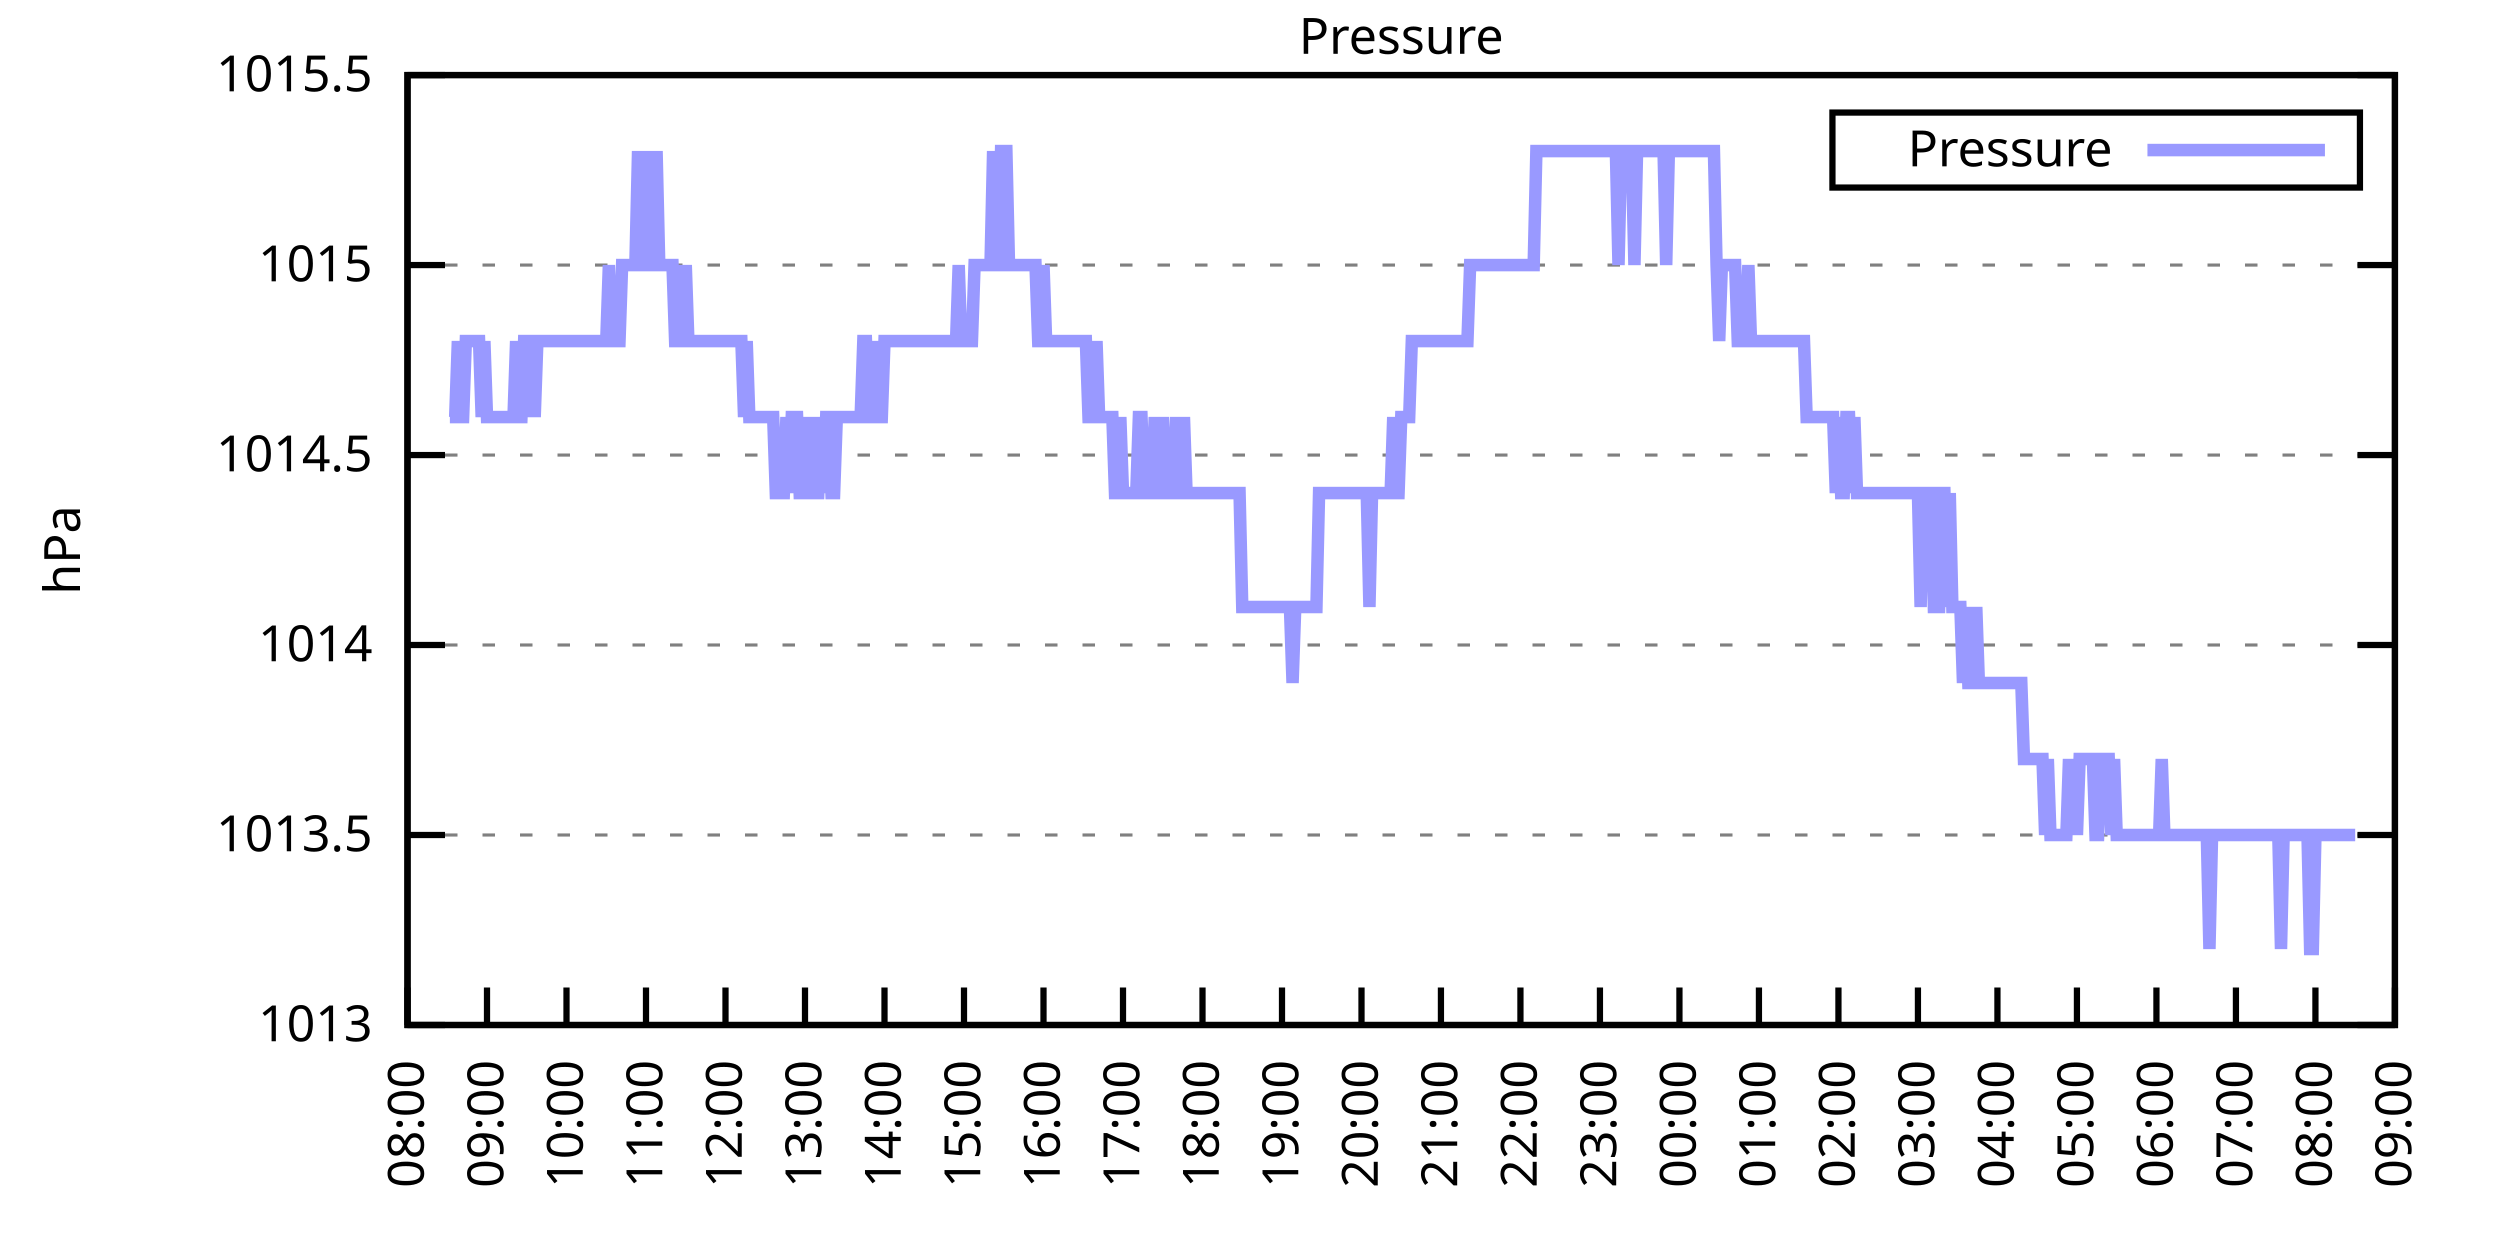
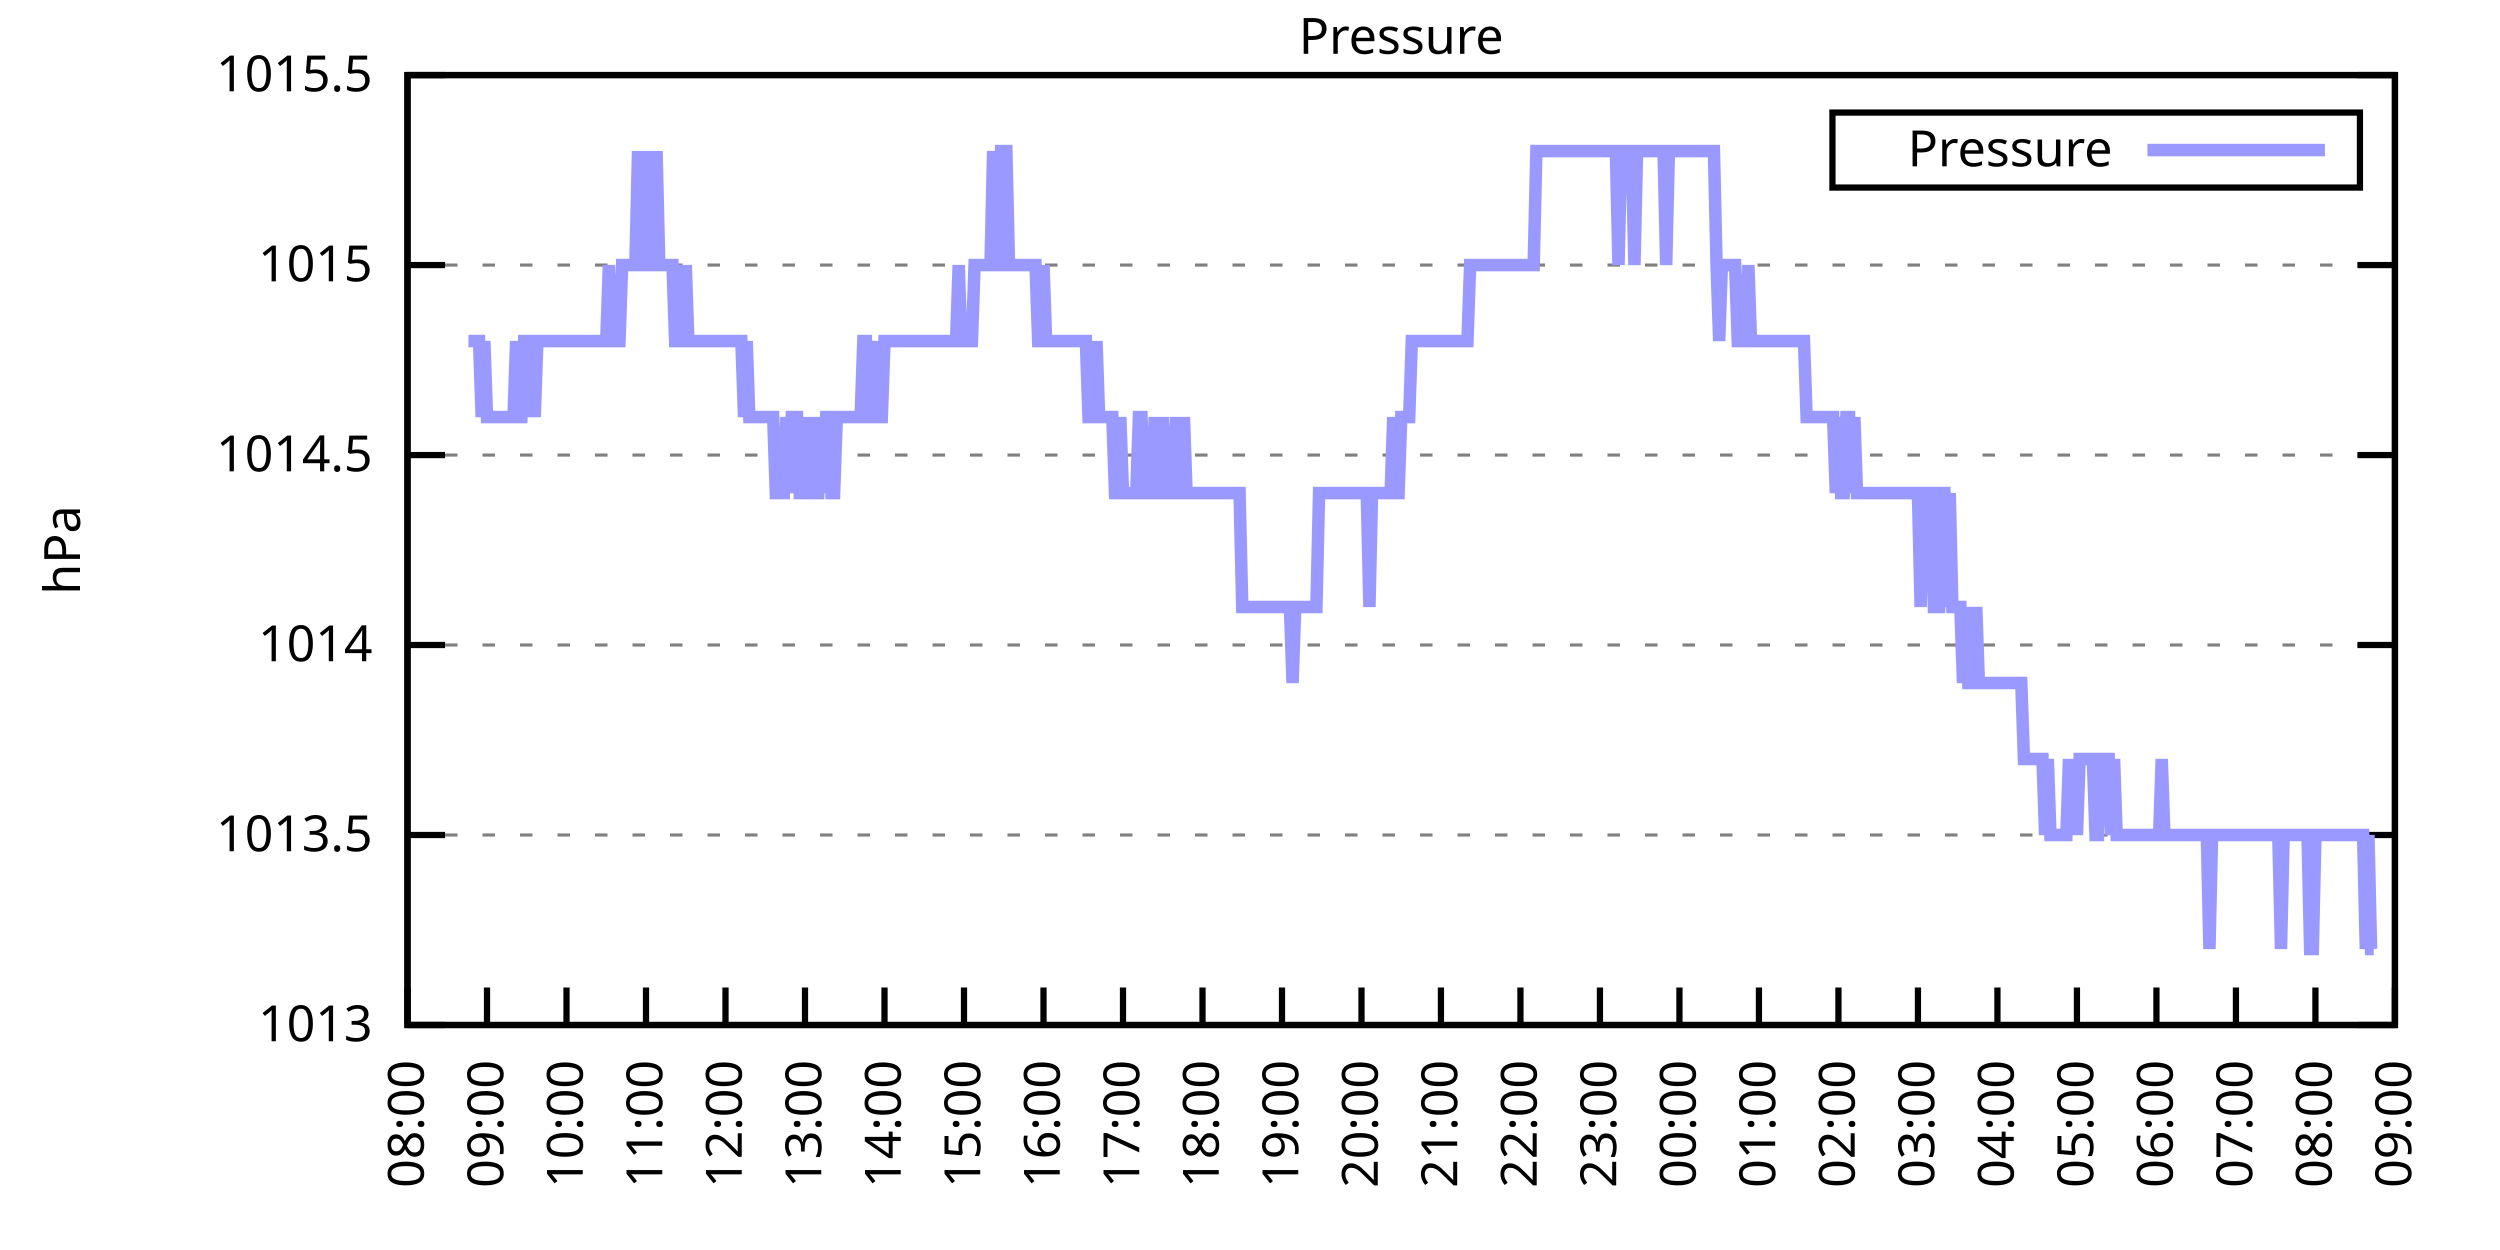
<svg xmlns="http://www.w3.org/2000/svg" xmlns:xlink="http://www.w3.org/1999/xlink" width="400" height="200" viewBox="0 0 400 200">
  <g id="gnuplot_canvas">
    <rect x="0" y="0" width="400" height="200" fill="none" />
    <defs>
      <circle id="gpDot" r="0.5" stroke-width="0.5" stroke="currentColor" />
      <path id="gpPt0" stroke-width="0.333" stroke="currentColor" d="M-1,0 h2 M0,-1 v2" />
      <path id="gpPt1" stroke-width="0.333" stroke="currentColor" d="M-1,-1 L1,1 M1,-1 L-1,1" />
      <path id="gpPt2" stroke-width="0.333" stroke="currentColor" d="M-1,0 L1,0 M0,-1 L0,1 M-1,-1 L1,1 M-1,1 L1,-1" />
      <rect id="gpPt3" stroke-width="0.333" stroke="currentColor" x="-1" y="-1" width="2" height="2" />
      <rect id="gpPt4" stroke-width="0.333" stroke="currentColor" fill="currentColor" x="-1" y="-1" width="2" height="2" />
      <circle id="gpPt5" stroke-width="0.333" stroke="currentColor" cx="0" cy="0" r="1" />
      <use xlink:href="#gpPt5" id="gpPt6" fill="currentColor" stroke="none" />
      <path id="gpPt7" stroke-width="0.333" stroke="currentColor" d="M0,-1.33 L-1.33,0.67 L1.33,0.67 z" />
      <use xlink:href="#gpPt7" id="gpPt8" fill="currentColor" stroke="none" />
      <use xlink:href="#gpPt7" id="gpPt9" stroke="currentColor" transform="rotate(180)" />
      <use xlink:href="#gpPt9" id="gpPt10" fill="currentColor" stroke="none" />
      <use xlink:href="#gpPt3" id="gpPt11" stroke="currentColor" transform="rotate(45)" />
      <use xlink:href="#gpPt11" id="gpPt12" fill="currentColor" stroke="none" />
      <path id="gpPt13" stroke-width="0.333" stroke="currentColor" d="M0,1.330 L1.265,0.411 L0.782,-1.067 L-0.782,-1.076 L-1.265,0.411 z" />
      <use xlink:href="#gpPt13" id="gpPt14" fill="currentColor" stroke="none" />
      <filter id="textbox" filterUnits="objectBoundingBox" x="0" y="0" height="1" width="1">
        <feFlood flood-color="white" flood-opacity="1" result="bgnd" />
        <feComposite in="SourceGraphic" in2="bgnd" operator="atop" />
      </filter>
      <filter id="greybox" filterUnits="objectBoundingBox" x="0" y="0" height="1" width="1">
        <feFlood flood-color="lightgrey" flood-opacity="1" result="grey" />
        <feComposite in="SourceGraphic" in2="grey" operator="atop" />
      </filter>
    </defs>
    <g fill="none" color="white" stroke="currentColor" stroke-width="1.00" stroke-linecap="butt" stroke-linejoin="miter">
</g>
    <g fill="none" color="black" stroke="currentColor" stroke-width="1.00" stroke-linecap="butt" stroke-linejoin="miter">
      <g stroke="none" shape-rendering="crispEdges">
        <polygon fill="rgb(255, 255, 255)" points="65.20,164.00 383.18,164.00 383.18,12.02 65.20,12.02 " />
      </g>
    </g>
    <g fill="none" color="black" stroke="currentColor" stroke-width="1.00" stroke-linecap="butt" stroke-linejoin="miter">
</g>
    <g fill="none" color="black" stroke="black" stroke-width="0.50" stroke-linecap="butt" stroke-linejoin="miter">
</g>
    <g fill="none" color="gray" stroke="currentColor" stroke-width="0.50" stroke-linecap="butt" stroke-linejoin="miter">
      <path stroke="gray" stroke-dasharray="2,4" class="gridline" d="M65.20,164.00 L383.19,164.00  " />
    </g>
    <g fill="none" color="gray" stroke="gray" stroke-width="1.00" stroke-linecap="butt" stroke-linejoin="miter">
</g>
    <g fill="none" color="black" stroke="currentColor" stroke-width="1.00" stroke-linecap="butt" stroke-linejoin="miter">
      <path stroke="black" d="M65.20,164.00 L71.20,164.00 M383.19,164.00 L377.19,164.00  " />
      <g transform="translate(59.60,166.60)" stroke="none" fill="black" font-family="Sans" font-size="8.00" text-anchor="end">
        <text>
          <tspan font-family="Sans"> 1013</tspan>
        </text>
      </g>
    </g>
    <g fill="none" color="black" stroke="currentColor" stroke-width="1.00" stroke-linecap="butt" stroke-linejoin="miter">
</g>
    <g fill="none" color="black" stroke="black" stroke-width="0.50" stroke-linecap="butt" stroke-linejoin="miter">
</g>
    <g fill="none" color="gray" stroke="currentColor" stroke-width="0.50" stroke-linecap="butt" stroke-linejoin="miter">
      <path stroke="gray" stroke-dasharray="2,4" class="gridline" d="M65.20,133.60 L383.19,133.60  " />
    </g>
    <g fill="none" color="gray" stroke="gray" stroke-width="1.00" stroke-linecap="butt" stroke-linejoin="miter">
</g>
    <g fill="none" color="black" stroke="currentColor" stroke-width="1.00" stroke-linecap="butt" stroke-linejoin="miter">
      <path stroke="black" d="M65.20,133.60 L71.20,133.60 M383.19,133.60 L377.19,133.60  " />
      <g transform="translate(59.60,136.20)" stroke="none" fill="black" font-family="Sans" font-size="8.00" text-anchor="end">
        <text>
          <tspan font-family="Sans"> 1013.5</tspan>
        </text>
      </g>
    </g>
    <g fill="none" color="black" stroke="currentColor" stroke-width="1.00" stroke-linecap="butt" stroke-linejoin="miter">
</g>
    <g fill="none" color="black" stroke="black" stroke-width="0.50" stroke-linecap="butt" stroke-linejoin="miter">
</g>
    <g fill="none" color="gray" stroke="currentColor" stroke-width="0.50" stroke-linecap="butt" stroke-linejoin="miter">
      <path stroke="gray" stroke-dasharray="2,4" class="gridline" d="M65.20,103.20 L383.19,103.20  " />
    </g>
    <g fill="none" color="gray" stroke="gray" stroke-width="1.00" stroke-linecap="butt" stroke-linejoin="miter">
</g>
    <g fill="none" color="black" stroke="currentColor" stroke-width="1.00" stroke-linecap="butt" stroke-linejoin="miter">
      <path stroke="black" d="M65.20,103.20 L71.20,103.20 M383.19,103.20 L377.19,103.20  " />
      <g transform="translate(59.60,105.80)" stroke="none" fill="black" font-family="Sans" font-size="8.00" text-anchor="end">
        <text>
          <tspan font-family="Sans"> 1014</tspan>
        </text>
      </g>
    </g>
    <g fill="none" color="black" stroke="currentColor" stroke-width="1.00" stroke-linecap="butt" stroke-linejoin="miter">
</g>
    <g fill="none" color="black" stroke="black" stroke-width="0.50" stroke-linecap="butt" stroke-linejoin="miter">
</g>
    <g fill="none" color="gray" stroke="currentColor" stroke-width="0.50" stroke-linecap="butt" stroke-linejoin="miter">
      <path stroke="gray" stroke-dasharray="2,4" class="gridline" d="M65.20,72.81 L383.19,72.81  " />
    </g>
    <g fill="none" color="gray" stroke="gray" stroke-width="1.00" stroke-linecap="butt" stroke-linejoin="miter">
</g>
    <g fill="none" color="black" stroke="currentColor" stroke-width="1.00" stroke-linecap="butt" stroke-linejoin="miter">
      <path stroke="black" d="M65.20,72.81 L71.20,72.81 M383.19,72.81 L377.19,72.81  " />
      <g transform="translate(59.60,75.41)" stroke="none" fill="black" font-family="Sans" font-size="8.00" text-anchor="end">
        <text>
          <tspan font-family="Sans"> 1014.5</tspan>
        </text>
      </g>
    </g>
    <g fill="none" color="black" stroke="currentColor" stroke-width="1.00" stroke-linecap="butt" stroke-linejoin="miter">
</g>
    <g fill="none" color="black" stroke="black" stroke-width="0.50" stroke-linecap="butt" stroke-linejoin="miter">
</g>
    <g fill="none" color="gray" stroke="currentColor" stroke-width="0.50" stroke-linecap="butt" stroke-linejoin="miter">
      <path stroke="gray" stroke-dasharray="2,4" class="gridline" d="M65.20,42.41 L383.19,42.41  " />
    </g>
    <g fill="none" color="gray" stroke="gray" stroke-width="1.00" stroke-linecap="butt" stroke-linejoin="miter">
</g>
    <g fill="none" color="black" stroke="currentColor" stroke-width="1.00" stroke-linecap="butt" stroke-linejoin="miter">
      <path stroke="black" d="M65.20,42.41 L71.20,42.41 M383.19,42.41 L377.19,42.41  " />
      <g transform="translate(59.60,45.01)" stroke="none" fill="black" font-family="Sans" font-size="8.00" text-anchor="end">
        <text>
          <tspan font-family="Sans"> 1015</tspan>
        </text>
      </g>
    </g>
    <g fill="none" color="black" stroke="currentColor" stroke-width="1.00" stroke-linecap="butt" stroke-linejoin="miter">
</g>
    <g fill="none" color="black" stroke="black" stroke-width="0.50" stroke-linecap="butt" stroke-linejoin="miter">
</g>
    <g fill="none" color="gray" stroke="currentColor" stroke-width="0.50" stroke-linecap="butt" stroke-linejoin="miter">
      <path stroke="gray" stroke-dasharray="2,4" class="gridline" d="M65.20,12.01 L383.19,12.01  " />
    </g>
    <g fill="none" color="gray" stroke="gray" stroke-width="1.00" stroke-linecap="butt" stroke-linejoin="miter">
</g>
    <g fill="none" color="black" stroke="currentColor" stroke-width="1.00" stroke-linecap="butt" stroke-linejoin="miter">
      <path stroke="black" d="M65.20,12.01 L71.20,12.01 M383.19,12.01 L377.19,12.01  " />
      <g transform="translate(59.60,14.61)" stroke="none" fill="black" font-family="Sans" font-size="8.00" text-anchor="end">
        <text>
          <tspan font-family="Sans"> 1015.5</tspan>
        </text>
      </g>
    </g>
    <g fill="none" color="black" stroke="currentColor" stroke-width="1.00" stroke-linecap="butt" stroke-linejoin="miter">
      <path stroke="black" d="M65.20,164.00 L65.20,158.00  " />
      <g transform="translate(67.80,169.60) rotate(270.00)" stroke="none" fill="black" font-family="Sans" font-size="8.00" text-anchor="end">
        <text>
          <tspan font-family="Sans">08:00</tspan>
        </text>
      </g>
    </g>
    <g fill="none" color="black" stroke="currentColor" stroke-width="1.00" stroke-linecap="butt" stroke-linejoin="miter">
      <path stroke="black" d="M77.92,164.00 L77.92,158.00  " />
      <g transform="translate(80.52,169.60) rotate(270.00)" stroke="none" fill="black" font-family="Sans" font-size="8.00" text-anchor="end">
        <text>
          <tspan font-family="Sans">09:00</tspan>
        </text>
      </g>
    </g>
    <g fill="none" color="black" stroke="currentColor" stroke-width="1.00" stroke-linecap="butt" stroke-linejoin="miter">
      <path stroke="black" d="M90.64,164.00 L90.64,158.00  " />
      <g transform="translate(93.24,169.60) rotate(270.00)" stroke="none" fill="black" font-family="Sans" font-size="8.00" text-anchor="end">
        <text>
          <tspan font-family="Sans">10:00</tspan>
        </text>
      </g>
    </g>
    <g fill="none" color="black" stroke="currentColor" stroke-width="1.00" stroke-linecap="butt" stroke-linejoin="miter">
      <path stroke="black" d="M103.36,164.00 L103.36,158.00  " />
      <g transform="translate(105.96,169.60) rotate(270.00)" stroke="none" fill="black" font-family="Sans" font-size="8.00" text-anchor="end">
        <text>
          <tspan font-family="Sans">11:00</tspan>
        </text>
      </g>
    </g>
    <g fill="none" color="black" stroke="currentColor" stroke-width="1.00" stroke-linecap="butt" stroke-linejoin="miter">
      <path stroke="black" d="M116.08,164.00 L116.08,158.00  " />
      <g transform="translate(118.68,169.60) rotate(270.00)" stroke="none" fill="black" font-family="Sans" font-size="8.00" text-anchor="end">
        <text>
          <tspan font-family="Sans">12:00</tspan>
        </text>
      </g>
    </g>
    <g fill="none" color="black" stroke="currentColor" stroke-width="1.00" stroke-linecap="butt" stroke-linejoin="miter">
      <path stroke="black" d="M128.80,164.00 L128.80,158.00  " />
      <g transform="translate(131.40,169.60) rotate(270.00)" stroke="none" fill="black" font-family="Sans" font-size="8.00" text-anchor="end">
        <text>
          <tspan font-family="Sans">13:00</tspan>
        </text>
      </g>
    </g>
    <g fill="none" color="black" stroke="currentColor" stroke-width="1.00" stroke-linecap="butt" stroke-linejoin="miter">
      <path stroke="black" d="M141.52,164.00 L141.52,158.00  " />
      <g transform="translate(144.12,169.60) rotate(270.00)" stroke="none" fill="black" font-family="Sans" font-size="8.00" text-anchor="end">
        <text>
          <tspan font-family="Sans">14:00</tspan>
        </text>
      </g>
    </g>
    <g fill="none" color="black" stroke="currentColor" stroke-width="1.00" stroke-linecap="butt" stroke-linejoin="miter">
      <path stroke="black" d="M154.24,164.00 L154.24,158.00  " />
      <g transform="translate(156.84,169.60) rotate(270.00)" stroke="none" fill="black" font-family="Sans" font-size="8.00" text-anchor="end">
        <text>
          <tspan font-family="Sans">15:00</tspan>
        </text>
      </g>
    </g>
    <g fill="none" color="black" stroke="currentColor" stroke-width="1.00" stroke-linecap="butt" stroke-linejoin="miter">
      <path stroke="black" d="M166.96,164.00 L166.96,158.00  " />
      <g transform="translate(169.56,169.60) rotate(270.00)" stroke="none" fill="black" font-family="Sans" font-size="8.00" text-anchor="end">
        <text>
          <tspan font-family="Sans">16:00</tspan>
        </text>
      </g>
    </g>
    <g fill="none" color="black" stroke="currentColor" stroke-width="1.00" stroke-linecap="butt" stroke-linejoin="miter">
      <path stroke="black" d="M179.68,164.00 L179.68,158.00  " />
      <g transform="translate(182.28,169.60) rotate(270.00)" stroke="none" fill="black" font-family="Sans" font-size="8.00" text-anchor="end">
        <text>
          <tspan font-family="Sans">17:00</tspan>
        </text>
      </g>
    </g>
    <g fill="none" color="black" stroke="currentColor" stroke-width="1.00" stroke-linecap="butt" stroke-linejoin="miter">
      <path stroke="black" d="M192.40,164.00 L192.40,158.00  " />
      <g transform="translate(195.00,169.60) rotate(270.00)" stroke="none" fill="black" font-family="Sans" font-size="8.00" text-anchor="end">
        <text>
          <tspan font-family="Sans">18:00</tspan>
        </text>
      </g>
    </g>
    <g fill="none" color="black" stroke="currentColor" stroke-width="1.00" stroke-linecap="butt" stroke-linejoin="miter">
      <path stroke="black" d="M205.12,164.00 L205.12,158.00  " />
      <g transform="translate(207.72,169.60) rotate(270.00)" stroke="none" fill="black" font-family="Sans" font-size="8.00" text-anchor="end">
        <text>
          <tspan font-family="Sans">19:00</tspan>
        </text>
      </g>
    </g>
    <g fill="none" color="black" stroke="currentColor" stroke-width="1.00" stroke-linecap="butt" stroke-linejoin="miter">
      <path stroke="black" d="M217.84,164.00 L217.84,158.00  " />
      <g transform="translate(220.44,169.60) rotate(270.00)" stroke="none" fill="black" font-family="Sans" font-size="8.00" text-anchor="end">
        <text>
          <tspan font-family="Sans">20:00</tspan>
        </text>
      </g>
    </g>
    <g fill="none" color="black" stroke="currentColor" stroke-width="1.00" stroke-linecap="butt" stroke-linejoin="miter">
      <path stroke="black" d="M230.55,164.00 L230.55,158.00  " />
      <g transform="translate(233.15,169.60) rotate(270.00)" stroke="none" fill="black" font-family="Sans" font-size="8.00" text-anchor="end">
        <text>
          <tspan font-family="Sans">21:00</tspan>
        </text>
      </g>
    </g>
    <g fill="none" color="black" stroke="currentColor" stroke-width="1.00" stroke-linecap="butt" stroke-linejoin="miter">
      <path stroke="black" d="M243.27,164.00 L243.27,158.00  " />
      <g transform="translate(245.87,169.60) rotate(270.00)" stroke="none" fill="black" font-family="Sans" font-size="8.00" text-anchor="end">
        <text>
          <tspan font-family="Sans">22:00</tspan>
        </text>
      </g>
    </g>
    <g fill="none" color="black" stroke="currentColor" stroke-width="1.00" stroke-linecap="butt" stroke-linejoin="miter">
      <path stroke="black" d="M255.99,164.00 L255.99,158.00  " />
      <g transform="translate(258.59,169.60) rotate(270.00)" stroke="none" fill="black" font-family="Sans" font-size="8.00" text-anchor="end">
        <text>
          <tspan font-family="Sans">23:00</tspan>
        </text>
      </g>
    </g>
    <g fill="none" color="black" stroke="currentColor" stroke-width="1.00" stroke-linecap="butt" stroke-linejoin="miter">
      <path stroke="black" d="M268.71,164.00 L268.71,158.00  " />
      <g transform="translate(271.31,169.60) rotate(270.00)" stroke="none" fill="black" font-family="Sans" font-size="8.00" text-anchor="end">
        <text>
          <tspan font-family="Sans">00:00</tspan>
        </text>
      </g>
    </g>
    <g fill="none" color="black" stroke="currentColor" stroke-width="1.00" stroke-linecap="butt" stroke-linejoin="miter">
      <path stroke="black" d="M281.43,164.00 L281.43,158.00  " />
      <g transform="translate(284.03,169.60) rotate(270.00)" stroke="none" fill="black" font-family="Sans" font-size="8.00" text-anchor="end">
        <text>
          <tspan font-family="Sans">01:00</tspan>
        </text>
      </g>
    </g>
    <g fill="none" color="black" stroke="currentColor" stroke-width="1.00" stroke-linecap="butt" stroke-linejoin="miter">
      <path stroke="black" d="M294.15,164.00 L294.15,158.00  " />
      <g transform="translate(296.75,169.60) rotate(270.00)" stroke="none" fill="black" font-family="Sans" font-size="8.00" text-anchor="end">
        <text>
          <tspan font-family="Sans">02:00</tspan>
        </text>
      </g>
    </g>
    <g fill="none" color="black" stroke="currentColor" stroke-width="1.00" stroke-linecap="butt" stroke-linejoin="miter">
      <path stroke="black" d="M306.87,164.00 L306.87,158.00  " />
      <g transform="translate(309.47,169.60) rotate(270.00)" stroke="none" fill="black" font-family="Sans" font-size="8.00" text-anchor="end">
        <text>
          <tspan font-family="Sans">03:00</tspan>
        </text>
      </g>
    </g>
    <g fill="none" color="black" stroke="currentColor" stroke-width="1.00" stroke-linecap="butt" stroke-linejoin="miter">
      <path stroke="black" d="M319.59,164.00 L319.59,158.00  " />
      <g transform="translate(322.19,169.60) rotate(270.00)" stroke="none" fill="black" font-family="Sans" font-size="8.00" text-anchor="end">
        <text>
          <tspan font-family="Sans">04:00</tspan>
        </text>
      </g>
    </g>
    <g fill="none" color="black" stroke="currentColor" stroke-width="1.00" stroke-linecap="butt" stroke-linejoin="miter">
      <path stroke="black" d="M332.31,164.00 L332.31,158.00  " />
      <g transform="translate(334.91,169.60) rotate(270.00)" stroke="none" fill="black" font-family="Sans" font-size="8.00" text-anchor="end">
        <text>
          <tspan font-family="Sans">05:00</tspan>
        </text>
      </g>
    </g>
    <g fill="none" color="black" stroke="currentColor" stroke-width="1.00" stroke-linecap="butt" stroke-linejoin="miter">
      <path stroke="black" d="M345.03,164.00 L345.03,158.00  " />
      <g transform="translate(347.63,169.60) rotate(270.00)" stroke="none" fill="black" font-family="Sans" font-size="8.00" text-anchor="end">
        <text>
          <tspan font-family="Sans">06:00</tspan>
        </text>
      </g>
    </g>
    <g fill="none" color="black" stroke="currentColor" stroke-width="1.00" stroke-linecap="butt" stroke-linejoin="miter">
      <path stroke="black" d="M357.75,164.00 L357.75,158.00  " />
      <g transform="translate(360.35,169.60) rotate(270.00)" stroke="none" fill="black" font-family="Sans" font-size="8.00" text-anchor="end">
        <text>
          <tspan font-family="Sans">07:00</tspan>
        </text>
      </g>
    </g>
    <g fill="none" color="black" stroke="currentColor" stroke-width="1.00" stroke-linecap="butt" stroke-linejoin="miter">
      <path stroke="black" d="M370.47,164.00 L370.47,158.00  " />
      <g transform="translate(373.07,169.60) rotate(270.00)" stroke="none" fill="black" font-family="Sans" font-size="8.00" text-anchor="end">
        <text>
          <tspan font-family="Sans">08:00</tspan>
        </text>
      </g>
    </g>
    <g fill="none" color="black" stroke="currentColor" stroke-width="1.00" stroke-linecap="butt" stroke-linejoin="miter">
      <path stroke="black" d="M383.19,164.00 L383.19,158.00  " />
      <g transform="translate(385.79,169.60) rotate(270.00)" stroke="none" fill="black" font-family="Sans" font-size="8.00" text-anchor="end">
        <text>
          <tspan font-family="Sans">09:00</tspan>
        </text>
      </g>
    </g>
    <g fill="none" color="black" stroke="currentColor" stroke-width="1.00" stroke-linecap="butt" stroke-linejoin="miter">
</g>
    <g fill="none" color="black" stroke="currentColor" stroke-width="1.00" stroke-linecap="butt" stroke-linejoin="miter">
      <path stroke="black" d="M65.20,12.01 L65.20,164.00 L383.19,164.00 L383.19,12.01 L65.20,12.01 Z  " />
    </g>
    <g fill="none" color="black" stroke="currentColor" stroke-width="1.00" stroke-linecap="butt" stroke-linejoin="miter">
</g>
    <g fill="none" color="black" stroke="currentColor" stroke-width="1.00" stroke-linecap="butt" stroke-linejoin="miter">
      <path stroke="black" d="M293.19,30.01 L293.19,18.01 L377.59,18.01 L377.59,30.01 L293.19,30.01 Z  " />
    </g>
    <g id="Pressure_plot_1">
      <g fill="none" color="white" stroke="black" stroke-width="2.00" stroke-linecap="butt" stroke-linejoin="miter">
</g>
      <g fill="none" color="black" stroke="currentColor" stroke-width="2.00" stroke-linecap="butt" stroke-linejoin="miter">
        <g transform="translate(337.99,26.61)" stroke="none" fill="black" font-family="Sans" font-size="8.00" text-anchor="end">
          <text>
            <tspan font-family="Sans">Pressure</tspan>
          </text>
        </g>
      </g>
      <g fill="none" color="black" stroke="currentColor" stroke-width="2.00" stroke-linecap="butt" stroke-linejoin="miter">
-         <path stroke="rgb(153, 153, 255)" d="M343.59,24.01 L371.99,24.01 M71.98,66.73 L72.41,66.73 L72.83,66.73 L73.26,54.57 L73.68,66.73 L74.10,66.73   L74.53,54.57 L74.95,54.57 L75.38,54.57 L75.80,54.57 L76.22,54.57 L76.65,54.57 L77.07,66.73 L77.50,54.57   L77.92,66.73 L78.34,66.73 L78.77,66.73 L79.19,66.73 L79.62,66.73 L80.04,66.73 L80.46,66.73 L80.89,66.73   L81.31,66.73 L81.74,66.73 L82.16,66.73 L82.58,54.57 L83.01,66.73 L83.43,66.73 L83.86,54.57 L84.28,54.57   L84.70,66.73 L85.13,54.57 L85.55,66.73 L85.98,54.57 L86.40,54.57 L86.82,54.57 L87.25,54.57 L87.67,54.57   L88.10,54.57 L88.52,54.57 L88.94,54.57 L89.37,54.57 L89.79,54.57 L90.22,54.57 L90.64,54.57 L91.06,54.57   L91.49,54.57 L91.91,54.57 L92.34,54.57 L92.76,54.57 L93.18,54.57 L93.61,54.57 L94.03,54.57 L94.46,54.57   L94.88,54.57 L95.30,54.57 L95.73,54.57 L96.15,54.57 L96.58,54.57 L97.00,54.57 L97.42,42.41 L97.85,54.57   L98.27,54.57 L98.69,54.57 L99.12,54.57 L99.54,42.41 L99.97,42.41 L100.39,42.41 L100.81,42.41 L101.24,42.41   L101.66,42.41 L102.09,24.17 L102.51,42.41 L102.93,42.41 L103.36,42.41 L103.78,24.17 L104.21,42.41 L104.63,42.41   L105.05,24.17 L105.48,42.41 L105.90,42.41 L106.33,42.41 L106.75,42.41 L107.17,42.41 L107.60,42.41 L108.02,54.57   L108.45,54.57 L108.87,42.41 L109.29,54.57 L109.72,42.41 L110.14,54.57 L110.57,54.57 L110.99,54.57 L111.41,54.57   L111.84,54.57 L112.26,54.57 L112.69,54.57 L113.11,54.57 L113.53,54.57 L113.96,54.57 L114.38,54.57 L114.81,54.57   L115.23,54.57 L115.65,54.57 L116.08,54.57 L116.50,54.57 L116.93,54.57 L117.35,54.57 L117.77,54.57 L118.20,54.57   L118.62,54.57 L119.05,66.73 L119.47,54.57 L119.89,66.73 L120.32,66.73 L120.74,66.73 L121.17,66.73 L121.59,66.73   L122.01,66.73 L122.44,66.73 L122.86,66.73 L123.29,66.73 L123.71,66.73 L124.13,78.89 L124.56,78.89 L124.98,78.89   L125.41,78.89 L125.83,66.73 L126.25,78.89 L126.68,66.73 L127.53,66.73 L127.95,78.89 L128.37,78.89 L128.80,78.89   L129.22,66.73 L129.65,78.89 L130.07,66.73 L130.49,78.89 L130.92,78.89 L131.34,66.73 L131.77,78.89 L132.19,66.73   L132.61,66.73 L133.04,78.89 L133.46,78.89 L133.89,66.73 L134.31,66.73 L134.73,66.73 L135.16,66.73 L135.58,66.73   L136.01,66.73 L136.43,66.73 L136.85,66.73 L137.28,66.73 L137.70,66.73 L138.13,54.57 L138.55,54.57 L138.97,66.73   L139.40,66.73 L139.82,66.73 L140.25,54.57 L140.67,66.73 L141.09,66.73 L141.52,54.57 L141.94,54.57 L142.37,54.57   L142.79,54.57 L143.21,54.57 L143.64,54.57 L144.06,54.57 L144.49,54.57 L144.91,54.57 L145.33,54.57 L145.76,54.57   L146.18,54.57 L146.61,54.57 L147.03,54.57 L147.45,54.57 L147.88,54.57 L148.30,54.57 L148.73,54.57 L149.15,54.57   L149.57,54.57 L150.00,54.57 L150.42,54.57 L150.85,54.57 L151.27,54.57 L151.69,54.57 L152.12,54.57 L152.54,54.57   L152.97,54.57 L153.39,42.41 L153.81,54.57 L154.24,54.57 L154.66,54.57 L155.09,54.57 L155.51,54.57 L155.93,42.41   L156.36,42.41 L156.78,42.41 L157.21,42.41 L157.63,42.41 L158.05,42.41 L158.48,42.41 L158.90,24.17 L159.33,42.41   L159.75,42.41 L160.17,24.17 L160.60,24.17 L161.02,24.17 L161.44,42.41 L161.87,42.41 L162.29,42.41 L162.72,42.41   L163.14,42.41 L163.56,42.41 L163.99,42.41 L164.41,42.41 L164.84,42.41 L165.26,42.41 L165.68,42.41 L166.11,54.57   L166.53,54.57 L166.96,42.41 L167.38,54.57 L167.80,54.57 L168.23,54.57 L168.65,54.57 L169.08,54.57 L169.50,54.57   L169.92,54.57 L170.35,54.57 L170.77,54.57 L171.20,54.57 L171.62,54.57 L172.04,54.57 L172.47,54.57 L172.89,54.57   L173.32,54.57 L173.74,54.57 L174.16,66.73 L174.59,66.73 L175.01,66.73 L175.44,54.57 L175.86,66.73 L176.28,66.73   L176.71,66.73 L177.13,66.73 L177.56,66.73 L177.98,66.73 L178.40,78.89 L178.83,78.89 L179.25,66.73 L179.68,78.89   L180.10,78.89 L180.52,78.89 L180.95,78.89 L181.37,78.89 L181.80,78.89 L182.22,66.73 L182.64,66.73 L183.07,78.89   L183.49,78.89 L183.92,78.89 L184.34,78.89 L184.76,66.73 L185.19,78.89 L185.61,78.89 L186.04,66.73 L186.46,78.89   L186.88,78.89 L187.31,78.89 L187.73,78.89 L188.16,66.73 L188.58,78.89 L189.00,78.89 L189.43,66.73 L189.85,78.89   L190.28,78.89 L190.70,78.89 L191.12,78.89 L191.55,78.89 L191.97,78.89 L192.40,78.89 L192.82,78.89 L193.24,78.89   L193.67,78.89 L194.09,78.89 L194.52,78.89 L194.94,78.89 L195.36,78.89 L195.79,78.89 L196.21,78.89 L196.64,78.89   L197.06,78.89 L197.48,78.89 L197.91,78.89 L198.33,78.89 L198.76,97.12 L199.18,97.12 L199.60,97.12 L200.03,97.12   L200.45,97.12 L200.88,97.12 L201.30,97.12 L201.72,97.12 L202.15,97.12 L202.57,97.12 L203.00,97.12 L203.42,97.12   L203.84,97.12 L204.27,97.12 L204.69,97.12 L205.12,97.12 L205.54,97.12 L205.96,97.12 L206.39,97.12 L206.81,109.28   L207.24,97.12 L207.66,97.12 L208.08,97.12 L208.51,97.12 L208.93,97.12 L209.36,97.12 L209.78,97.12 L210.20,97.12   L210.63,97.12 L211.05,78.89 L211.48,78.89 L211.90,78.89 L212.32,78.89 L212.75,78.89 L213.17,78.89 L213.60,78.89   L214.02,78.89 L214.44,78.89 L214.87,78.89 L215.29,78.89 L215.72,78.89 L216.14,78.89 L216.56,78.89 L216.99,78.89   L217.41,78.89 L217.84,78.89 L218.26,78.89 L218.68,78.89 L219.11,97.12 L219.53,78.89 L219.96,78.89 L220.38,78.89   L220.80,78.89 L221.23,78.89 L221.65,78.89 L222.08,78.89 L222.50,78.89 L222.92,66.73 L223.35,78.89 L223.77,78.89   L224.20,66.73 L224.62,66.73 L225.04,66.73 L225.47,66.73 L225.89,54.57 L226.31,54.57 L226.74,54.57 L227.16,54.57   L227.59,54.57 L228.01,54.57 L228.43,54.57 L228.86,54.57 L229.28,54.57 L229.71,54.57 L230.13,54.57 L230.55,54.57   L230.98,54.57 L231.40,54.57 L231.83,54.57 L232.25,54.57 L232.67,54.57 L233.10,54.57 L233.52,54.57 L233.95,54.57   L234.37,54.57 L234.79,54.57 L235.22,42.41 L235.64,42.41 L236.07,42.41 L236.49,42.41 L236.91,42.41 L237.34,42.41   L237.76,42.41 L238.19,42.41 L238.61,42.41 L239.03,42.41 L239.46,42.41 L239.88,42.41 L240.31,42.41 L240.73,42.41   L241.15,42.41 L241.58,42.41 L242.00,42.41 L242.43,42.41 L242.85,42.41 L243.27,42.41 L243.70,42.41 L244.12,42.41   L244.55,42.41 L244.97,42.41 L245.39,42.41 L245.82,24.17 L246.24,24.17 L246.67,24.17 L247.09,24.17 L247.51,24.17   L247.94,24.17 L248.36,24.17 L248.79,24.17 L249.21,24.17 L249.63,24.17 L250.06,24.17 L250.48,24.17 L250.91,24.17   L251.33,24.17 L251.75,24.17 L252.18,24.17 L252.60,24.17 L253.03,24.17 L253.45,24.17 L253.87,24.17 L254.30,24.17   L254.72,24.17 L255.15,24.17 L255.57,24.17 L255.99,24.17 L256.42,24.17 L256.84,24.17 L257.27,24.17 L257.69,24.17   L258.11,24.17 L258.54,24.17 L258.96,42.41 L259.39,24.17 L259.81,24.17 L260.23,24.17 L260.66,24.17 L261.08,24.17   L261.51,42.41 L261.93,24.17 L262.35,24.17 L262.78,24.17 L263.20,24.17 L263.63,24.17 L264.05,24.17 L264.47,24.17   L264.90,24.17 L265.32,24.17 L265.75,24.17 L266.17,24.17 L266.59,42.41 L267.02,24.17 L267.44,24.17 L267.87,24.17   L268.29,24.17 L268.71,24.17 L269.14,24.17 L269.56,24.17 L269.99,24.17 L270.41,24.17 L270.83,24.17 L271.26,24.17   L271.68,24.17 L272.11,24.17 L272.53,24.17 L272.95,24.17 L273.38,24.17 L273.80,24.17 L274.23,24.17 L274.65,42.41   L275.07,54.57 L275.50,42.41 L275.92,42.41 L276.35,42.41 L276.77,42.41 L277.19,42.41 L277.62,42.41 L278.04,54.57   L278.47,54.57 L278.89,54.57 L279.31,54.57 L279.74,42.41 L280.16,54.57 L280.59,54.57 L281.01,54.57 L281.43,54.57   L281.86,54.57 L282.28,54.57 L282.71,54.57 L283.13,54.57 L283.55,54.57 L283.98,54.57 L284.40,54.57 L284.83,54.57   L285.25,54.57 L285.67,54.57 L286.10,54.57 L286.52,54.57 L286.95,54.57 L287.37,54.57 L287.79,54.57 L288.22,54.57   L288.64,54.57 L289.06,66.73 L289.49,66.73 L289.91,66.73 L290.34,66.73 L290.76,66.73 L291.18,66.73 L291.61,66.73   L292.03,66.73 L292.46,66.73 L292.88,66.73 L293.30,66.73 L293.73,78.89 L294.15,66.73 L294.58,78.89 L295.00,78.89   L295.42,66.73 L295.85,66.73 L296.27,78.89 L296.70,66.73 L297.12,78.89 L297.54,78.89 L297.97,78.89 L298.39,78.89   L298.82,78.89 L299.24,78.89 L299.66,78.89 L300.09,78.89 L300.51,78.89 L300.94,78.89 L301.36,78.89 L301.78,78.89   L302.21,78.89 L302.63,78.89 L303.06,78.89 L303.48,78.89 L303.90,78.89 L304.33,78.89 L304.75,78.89 L305.18,78.89   L305.60,78.89 L306.02,78.89 L306.45,78.89 L306.87,78.89 L307.30,97.12 L307.72,78.89 L308.14,78.89 L308.57,78.89   L308.99,78.89 L309.42,97.12 L309.84,97.12 L310.26,97.12 L310.69,78.89 L311.11,78.89 L311.54,97.12 L311.96,78.89   L312.38,97.12 L312.81,97.12 L313.23,97.12 L313.66,97.12 L314.08,109.28 L314.50,97.12 L314.93,109.28 L315.35,109.28   L315.78,109.28 L316.20,97.12 L316.62,109.28 L317.05,109.28 L317.47,109.28 L317.90,109.28 L318.32,109.28 L318.74,109.28   L319.17,109.28 L319.59,109.28 L320.02,109.28 L320.44,109.28 L320.86,109.28 L321.29,109.28 L321.71,109.28 L322.14,109.28   L322.56,109.28 L322.98,109.28 L323.41,109.28 L323.83,121.44 L324.26,121.44 L324.68,121.44 L325.10,121.44 L325.53,121.44   L325.95,121.44 L326.38,121.44 L326.80,121.44 L327.22,133.60 L327.65,121.44 L328.07,133.60 L328.50,133.60 L328.92,133.60   L329.34,133.60 L329.77,133.60 L330.19,133.60 L330.62,133.60 L331.04,121.44 L331.46,133.60 L331.89,121.44 L332.31,133.60   L332.74,121.44 L333.16,121.44 L333.58,121.44 L334.01,121.44 L334.43,121.44 L334.86,121.44 L335.28,133.60 L335.70,133.60   L336.13,121.44 L336.55,121.44 L336.98,121.44 L337.40,121.44 L337.82,133.60 L338.25,121.44 L338.67,133.60 L339.10,133.60   L339.52,133.60 L339.94,133.60 L340.37,133.60 L340.79,133.60 L341.22,133.60 L341.64,133.60 L342.06,133.60 L342.49,133.60   L342.91,133.60 L343.34,133.60 L343.76,133.60 L344.18,133.60 L344.61,133.60 L345.03,133.60 L345.46,133.60 L345.88,121.44   L346.30,133.60 L346.73,133.60 L347.15,133.60 L347.58,133.60 L348.00,133.60 L348.42,133.60 L348.85,133.60 L349.27,133.60   L349.70,133.60 L350.12,133.60 L350.54,133.60 L350.97,133.60 L351.39,133.60 L351.81,133.60 L352.24,133.60 L352.66,133.60   L353.09,133.60 L353.51,151.84 L353.93,133.60 L354.36,133.60 L354.78,133.60 L355.21,133.60 L355.63,133.60 L356.05,133.60   L356.48,133.60 L356.90,133.60 L357.33,133.60 L357.75,133.60 L358.17,133.60 L358.60,133.60 L359.02,133.60 L359.45,133.60   L359.87,133.60 L360.29,133.60 L360.72,133.60 L361.14,133.60 L361.57,133.60 L361.99,133.60 L362.41,133.60 L362.84,133.60   L363.26,133.60 L363.69,133.60 L364.11,133.60 L364.53,133.60 L364.96,151.84 L365.38,133.60 L365.81,133.60 L366.23,133.60   L366.65,133.60 L367.08,133.60 L367.50,133.60 L367.93,133.60 L368.35,133.60 L368.77,133.60 L369.20,133.60 L369.62,151.84   L370.05,151.84 L370.47,133.60 L370.89,133.60 L371.32,133.60 L371.74,133.60 L372.17,133.60 L372.59,133.60 L373.01,133.60   L373.44,133.60 L373.86,133.60 L374.29,133.60 L374.71,133.60 L375.13,133.60 L375.56,133.60 L375.98,133.60 L376.41,133.60   L376.83,133.60  " />
+         <path stroke="rgb(153, 153, 255)" d="M343.59,24.01 L371.99,24.01 M74.95,54.57 L75.38,54.57 L75.80,54.57 L76.22,54.57 L76.65,54.57 L77.07,66.73   L77.50,54.57 L77.92,66.73 L78.34,66.73 L78.77,66.73 L79.19,66.73 L79.62,66.73 L80.04,66.73 L80.46,66.73   L80.89,66.73 L81.31,66.73 L81.74,66.73 L82.16,66.73 L82.58,54.57 L83.01,66.73 L83.43,66.73 L83.86,54.57   L84.28,54.57 L84.70,66.73 L85.13,54.57 L85.55,66.73 L85.98,54.57 L86.40,54.57 L86.82,54.57 L87.25,54.57   L87.67,54.57 L88.10,54.57 L88.52,54.57 L88.94,54.57 L89.37,54.57 L89.79,54.57 L90.22,54.57 L90.64,54.57   L91.06,54.57 L91.49,54.57 L91.91,54.57 L92.34,54.57 L92.76,54.57 L93.18,54.57 L93.61,54.57 L94.03,54.57   L94.46,54.57 L94.88,54.57 L95.30,54.57 L95.73,54.57 L96.15,54.57 L96.58,54.57 L97.00,54.57 L97.42,42.41   L97.85,54.57 L98.27,54.57 L98.69,54.57 L99.12,54.57 L99.54,42.41 L99.97,42.41 L100.39,42.41 L100.81,42.41   L101.24,42.41 L101.66,42.41 L102.09,24.17 L102.51,42.41 L102.93,42.41 L103.36,42.41 L103.78,24.17 L104.21,42.41   L104.63,42.41 L105.05,24.17 L105.48,42.41 L105.90,42.41 L106.33,42.41 L106.75,42.41 L107.17,42.41 L107.60,42.41   L108.02,54.57 L108.45,54.57 L108.87,42.41 L109.29,54.57 L109.72,42.41 L110.14,54.57 L110.57,54.57 L110.99,54.57   L111.41,54.57 L111.84,54.57 L112.26,54.57 L112.69,54.57 L113.11,54.57 L113.53,54.57 L113.96,54.57 L114.38,54.57   L114.81,54.57 L115.23,54.57 L115.65,54.57 L116.08,54.57 L116.50,54.57 L116.93,54.57 L117.35,54.57 L117.77,54.57   L118.20,54.57 L118.62,54.57 L119.05,66.73 L119.47,54.57 L119.89,66.73 L120.32,66.73 L120.74,66.73 L121.17,66.73   L121.59,66.73 L122.01,66.73 L122.44,66.73 L122.86,66.73 L123.29,66.73 L123.71,66.73 L124.13,78.89 L124.56,78.89   L124.98,78.89 L125.41,78.89 L125.83,66.73 L126.25,78.89 L126.68,66.73 L127.53,66.73 L127.95,78.89 L128.37,78.89   L128.80,78.89 L129.22,66.73 L129.65,78.89 L130.07,66.73 L130.49,78.89 L130.92,78.89 L131.34,66.73 L131.77,78.89   L132.19,66.73 L132.61,66.73 L133.04,78.89 L133.46,78.89 L133.89,66.73 L134.31,66.73 L134.73,66.73 L135.16,66.73   L135.58,66.73 L136.01,66.73 L136.43,66.73 L136.85,66.73 L137.28,66.73 L137.70,66.73 L138.13,54.57 L138.55,54.57   L138.97,66.73 L139.40,66.73 L139.82,66.73 L140.25,54.57 L140.67,66.73 L141.09,66.73 L141.52,54.57 L141.94,54.57   L142.37,54.57 L142.79,54.57 L143.21,54.57 L143.64,54.57 L144.06,54.57 L144.49,54.57 L144.91,54.57 L145.33,54.57   L145.76,54.57 L146.18,54.57 L146.61,54.57 L147.03,54.57 L147.45,54.57 L147.88,54.57 L148.30,54.57 L148.73,54.57   L149.15,54.57 L149.57,54.57 L150.00,54.57 L150.42,54.57 L150.85,54.57 L151.27,54.57 L151.69,54.57 L152.12,54.57   L152.54,54.57 L152.97,54.57 L153.39,42.41 L153.81,54.57 L154.24,54.57 L154.66,54.57 L155.09,54.57 L155.51,54.57   L155.93,42.41 L156.36,42.41 L156.78,42.41 L157.21,42.41 L157.63,42.41 L158.05,42.41 L158.48,42.41 L158.90,24.17   L159.33,42.41 L159.75,42.41 L160.17,24.17 L160.60,24.17 L161.02,24.17 L161.44,42.41 L161.87,42.41 L162.29,42.41   L162.72,42.41 L163.14,42.41 L163.56,42.41 L163.99,42.41 L164.41,42.41 L164.84,42.41 L165.26,42.41 L165.68,42.41   L166.11,54.57 L166.53,54.57 L166.96,42.41 L167.38,54.57 L167.80,54.57 L168.23,54.57 L168.65,54.57 L169.08,54.57   L169.50,54.57 L169.92,54.57 L170.35,54.57 L170.77,54.57 L171.20,54.57 L171.62,54.57 L172.04,54.57 L172.47,54.57   L172.89,54.57 L173.32,54.57 L173.74,54.57 L174.16,66.73 L174.59,66.73 L175.01,66.73 L175.44,54.57 L175.86,66.73   L176.28,66.73 L176.71,66.73 L177.13,66.73 L177.56,66.73 L177.98,66.73 L178.40,78.89 L178.83,78.89 L179.25,66.73   L179.68,78.89 L180.10,78.89 L180.52,78.89 L180.95,78.89 L181.37,78.89 L181.80,78.89 L182.22,66.73 L182.64,66.73   L183.07,78.89 L183.49,78.89 L183.92,78.89 L184.34,78.89 L184.76,66.73 L185.19,78.89 L185.61,78.89 L186.04,66.73   L186.46,78.89 L186.88,78.89 L187.31,78.89 L187.73,78.89 L188.16,66.73 L188.58,78.89 L189.00,78.89 L189.43,66.73   L189.85,78.89 L190.28,78.89 L190.70,78.89 L191.12,78.89 L191.55,78.89 L191.97,78.89 L192.40,78.89 L192.82,78.89   L193.24,78.89 L193.67,78.89 L194.09,78.89 L194.52,78.89 L194.94,78.89 L195.36,78.89 L195.79,78.89 L196.21,78.89   L196.64,78.89 L197.06,78.89 L197.48,78.89 L197.91,78.89 L198.33,78.89 L198.76,97.12 L199.18,97.12 L199.60,97.12   L200.03,97.12 L200.45,97.12 L200.88,97.12 L201.30,97.12 L201.72,97.12 L202.15,97.12 L202.57,97.12 L203.00,97.12   L203.42,97.12 L203.84,97.12 L204.27,97.12 L204.69,97.12 L205.12,97.12 L205.54,97.12 L205.96,97.12 L206.39,97.12   L206.81,109.28 L207.24,97.12 L207.66,97.12 L208.08,97.12 L208.51,97.12 L208.93,97.12 L209.36,97.12 L209.78,97.12   L210.20,97.12 L210.63,97.12 L211.05,78.89 L211.48,78.89 L211.90,78.89 L212.32,78.89 L212.75,78.89 L213.17,78.89   L213.60,78.89 L214.02,78.89 L214.44,78.89 L214.87,78.89 L215.29,78.89 L215.72,78.89 L216.14,78.89 L216.56,78.89   L216.99,78.89 L217.41,78.89 L217.84,78.89 L218.26,78.89 L218.68,78.89 L219.11,97.12 L219.53,78.89 L219.96,78.89   L220.38,78.89 L220.80,78.89 L221.23,78.89 L221.65,78.89 L222.08,78.89 L222.50,78.89 L222.92,66.73 L223.35,78.89   L223.77,78.89 L224.20,66.73 L224.62,66.73 L225.04,66.73 L225.47,66.73 L225.89,54.57 L226.31,54.57 L226.74,54.57   L227.16,54.57 L227.59,54.57 L228.01,54.57 L228.43,54.57 L228.86,54.57 L229.28,54.57 L229.71,54.57 L230.13,54.57   L230.55,54.57 L230.98,54.57 L231.40,54.57 L231.83,54.57 L232.25,54.57 L232.67,54.57 L233.10,54.57 L233.52,54.57   L233.95,54.57 L234.37,54.57 L234.79,54.57 L235.22,42.41 L235.64,42.41 L236.07,42.41 L236.49,42.41 L236.91,42.41   L237.34,42.41 L237.76,42.41 L238.19,42.41 L238.61,42.41 L239.03,42.41 L239.46,42.41 L239.88,42.41 L240.31,42.41   L240.73,42.41 L241.15,42.41 L241.58,42.41 L242.00,42.41 L242.43,42.41 L242.85,42.41 L243.27,42.41 L243.70,42.41   L244.12,42.41 L244.55,42.41 L244.97,42.41 L245.39,42.41 L245.82,24.17 L246.24,24.17 L246.67,24.17 L247.09,24.17   L247.51,24.17 L247.94,24.17 L248.36,24.17 L248.79,24.17 L249.21,24.17 L249.63,24.17 L250.06,24.17 L250.48,24.17   L250.91,24.17 L251.33,24.17 L251.75,24.17 L252.18,24.17 L252.60,24.17 L253.03,24.17 L253.45,24.17 L253.87,24.17   L254.30,24.17 L254.72,24.17 L255.15,24.17 L255.57,24.17 L255.99,24.17 L256.42,24.17 L256.84,24.17 L257.27,24.17   L257.69,24.17 L258.11,24.17 L258.54,24.17 L258.96,42.41 L259.39,24.17 L259.81,24.17 L260.23,24.17 L260.66,24.17   L261.08,24.17 L261.51,42.41 L261.93,24.17 L262.35,24.17 L262.78,24.17 L263.20,24.17 L263.63,24.17 L264.05,24.17   L264.47,24.17 L264.90,24.17 L265.32,24.17 L265.75,24.17 L266.17,24.17 L266.59,42.41 L267.02,24.17 L267.44,24.17   L267.87,24.17 L268.29,24.17 L268.71,24.17 L269.14,24.17 L269.56,24.17 L269.99,24.17 L270.41,24.17 L270.83,24.17   L271.26,24.17 L271.68,24.17 L272.11,24.17 L272.53,24.17 L272.95,24.17 L273.38,24.17 L273.80,24.17 L274.23,24.17   L274.65,42.41 L275.07,54.57 L275.50,42.41 L275.92,42.41 L276.35,42.41 L276.77,42.41 L277.19,42.41 L277.62,42.41   L278.04,54.57 L278.47,54.57 L278.89,54.57 L279.31,54.57 L279.74,42.41 L280.16,54.57 L280.59,54.57 L281.01,54.57   L281.43,54.57 L281.86,54.57 L282.28,54.57 L282.71,54.57 L283.13,54.57 L283.55,54.57 L283.98,54.57 L284.40,54.57   L284.83,54.57 L285.25,54.57 L285.67,54.57 L286.10,54.57 L286.52,54.57 L286.95,54.57 L287.37,54.57 L287.79,54.57   L288.22,54.57 L288.64,54.57 L289.06,66.73 L289.49,66.73 L289.91,66.73 L290.34,66.73 L290.76,66.73 L291.18,66.73   L291.61,66.73 L292.03,66.73 L292.46,66.73 L292.88,66.73 L293.30,66.73 L293.73,78.89 L294.15,66.73 L294.58,78.89   L295.00,78.89 L295.42,66.73 L295.85,66.73 L296.27,78.89 L296.70,66.73 L297.12,78.89 L297.54,78.89 L297.97,78.89   L298.39,78.89 L298.82,78.89 L299.24,78.89 L299.66,78.89 L300.09,78.89 L300.51,78.89 L300.94,78.89 L301.36,78.89   L301.78,78.89 L302.21,78.89 L302.63,78.89 L303.06,78.89 L303.48,78.89 L303.90,78.89 L304.33,78.89 L304.75,78.89   L305.18,78.89 L305.60,78.89 L306.02,78.89 L306.45,78.89 L306.87,78.89 L307.30,97.12 L307.72,78.89 L308.14,78.89   L308.57,78.89 L308.99,78.89 L309.42,97.12 L309.84,97.12 L310.26,97.12 L310.69,78.89 L311.11,78.89 L311.54,97.12   L311.96,78.89 L312.38,97.12 L312.81,97.12 L313.23,97.12 L313.66,97.12 L314.08,109.28 L314.50,97.12 L314.93,109.28   L315.35,109.28 L315.78,109.28 L316.20,97.12 L316.62,109.28 L317.05,109.28 L317.47,109.28 L317.90,109.28 L318.32,109.28   L318.74,109.28 L319.17,109.28 L319.59,109.28 L320.02,109.28 L320.44,109.28 L320.86,109.28 L321.29,109.28 L321.71,109.28   L322.14,109.28 L322.56,109.28 L322.98,109.28 L323.41,109.28 L323.83,121.44 L324.26,121.44 L324.68,121.44 L325.10,121.44   L325.53,121.44 L325.95,121.44 L326.38,121.44 L326.80,121.44 L327.22,133.60 L327.65,121.44 L328.07,133.60 L328.50,133.60   L328.92,133.60 L329.34,133.60 L329.77,133.60 L330.19,133.60 L330.62,133.60 L331.04,121.44 L331.46,133.60 L331.89,121.44   L332.31,133.60 L332.74,121.44 L333.16,121.44 L333.58,121.44 L334.01,121.44 L334.43,121.44 L334.86,121.44 L335.28,133.60   L335.70,133.60 L336.13,121.44 L336.55,121.44 L336.98,121.44 L337.40,121.44 L337.82,133.60 L338.25,121.44 L338.67,133.60   L339.10,133.60 L339.52,133.60 L339.94,133.60 L340.37,133.60 L340.79,133.60 L341.22,133.60 L341.64,133.60 L342.06,133.60   L342.49,133.60 L342.91,133.60 L343.34,133.60 L343.76,133.60 L344.18,133.60 L344.61,133.60 L345.03,133.60 L345.46,133.60   L345.88,121.44 L346.30,133.60 L346.73,133.60 L347.15,133.60 L347.58,133.60 L348.00,133.60 L348.42,133.60 L348.85,133.60   L349.27,133.60 L349.70,133.60 L350.12,133.60 L350.54,133.60 L350.97,133.60 L351.39,133.60 L351.81,133.60 L352.24,133.60   L352.66,133.60 L353.09,133.60 L353.51,151.84 L353.93,133.60 L354.36,133.60 L354.78,133.60 L355.21,133.60 L355.63,133.60   L356.05,133.60 L356.48,133.60 L356.90,133.60 L357.33,133.60 L357.75,133.60 L358.17,133.60 L358.60,133.60 L359.02,133.60   L359.45,133.60 L359.87,133.60 L360.29,133.60 L360.72,133.60 L361.14,133.60 L361.57,133.60 L361.99,133.60 L362.41,133.60   L362.84,133.60 L363.26,133.60 L363.69,133.60 L364.11,133.60 L364.53,133.60 L364.96,151.84 L365.38,133.60 L365.81,133.60   L366.23,133.60 L366.65,133.60 L367.08,133.60 L367.50,133.60 L367.93,133.60 L368.35,133.60 L368.77,133.60 L369.20,133.60   L369.62,151.84 L370.05,151.84 L370.47,133.60 L370.89,133.60 L371.32,133.60 L371.74,133.60 L372.17,133.60 L372.59,133.60   L373.01,133.60 L373.44,133.60 L373.86,133.60 L374.29,133.60 L374.71,133.60 L375.13,133.60 L375.56,133.60 L375.98,133.60   L376.41,133.60 L376.83,133.60 L377.25,133.60 L377.68,133.60 L378.10,133.60 L378.53,151.84 L378.95,133.60 L379.37,151.84   L379.80,151.84  " />
      </g>
    </g>
    <g fill="none" color="black" stroke="currentColor" stroke-width="2.00" stroke-linecap="butt" stroke-linejoin="miter">
</g>
    <g fill="none" color="black" stroke="black" stroke-width="1.00" stroke-linecap="butt" stroke-linejoin="miter">
</g>
    <g fill="none" color="black" stroke="currentColor" stroke-width="1.00" stroke-linecap="butt" stroke-linejoin="miter">
      <path stroke="black" d="M65.20,12.01 L65.20,164.00 L383.19,164.00 L383.19,12.01 L65.20,12.01 Z  " />
      <g transform="translate(12.80,88.01) rotate(270.00)" stroke="none" fill="black" font-family="Sans" font-size="8.00" text-anchor="middle">
        <text>
          <tspan font-family="Sans">hPa</tspan>
        </text>
      </g>
    </g>
    <g fill="none" color="black" stroke="currentColor" stroke-width="1.00" stroke-linecap="butt" stroke-linejoin="miter">
</g>
    <g fill="none" color="black" stroke="currentColor" stroke-width="1.00" stroke-linecap="butt" stroke-linejoin="miter">
      <g transform="translate(224.19,8.61)" stroke="none" fill="black" font-family="Sans" font-size="8.00" text-anchor="middle">
        <text>
          <tspan font-family="Sans">Pressure</tspan>
        </text>
      </g>
    </g>
    <g fill="none" color="black" stroke="currentColor" stroke-width="1.00" stroke-linecap="butt" stroke-linejoin="miter">
</g>
  </g>
</svg>
